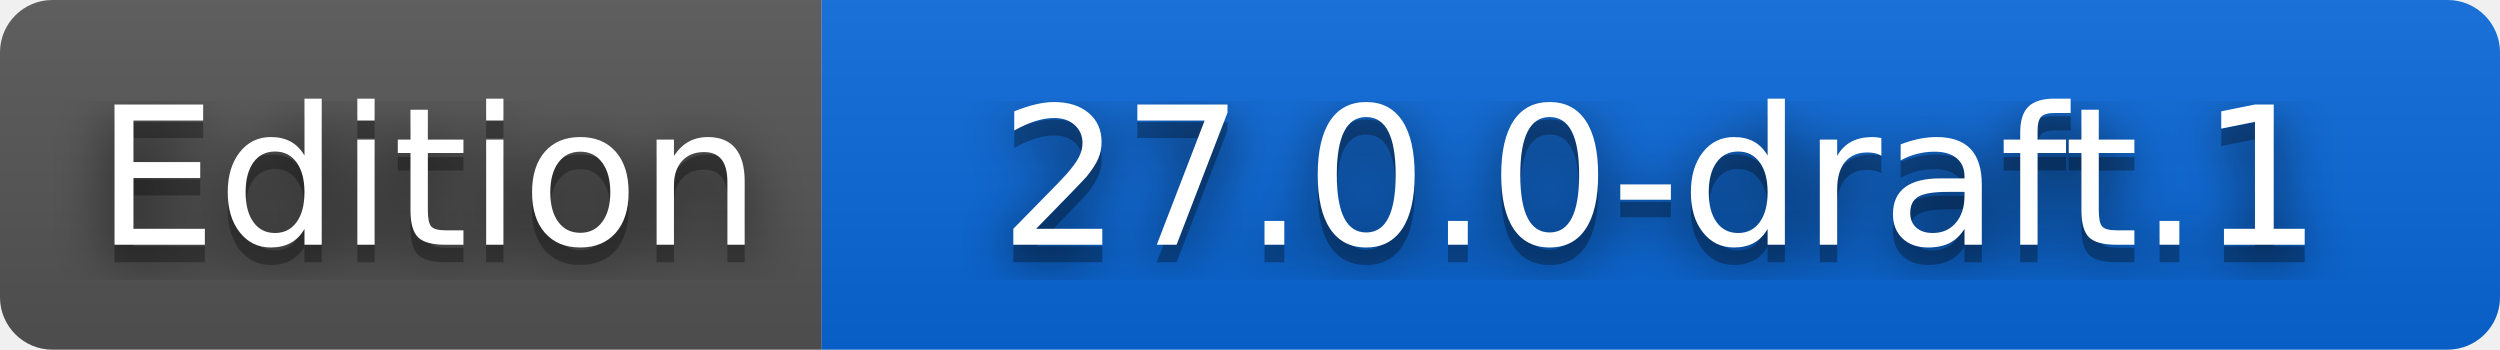
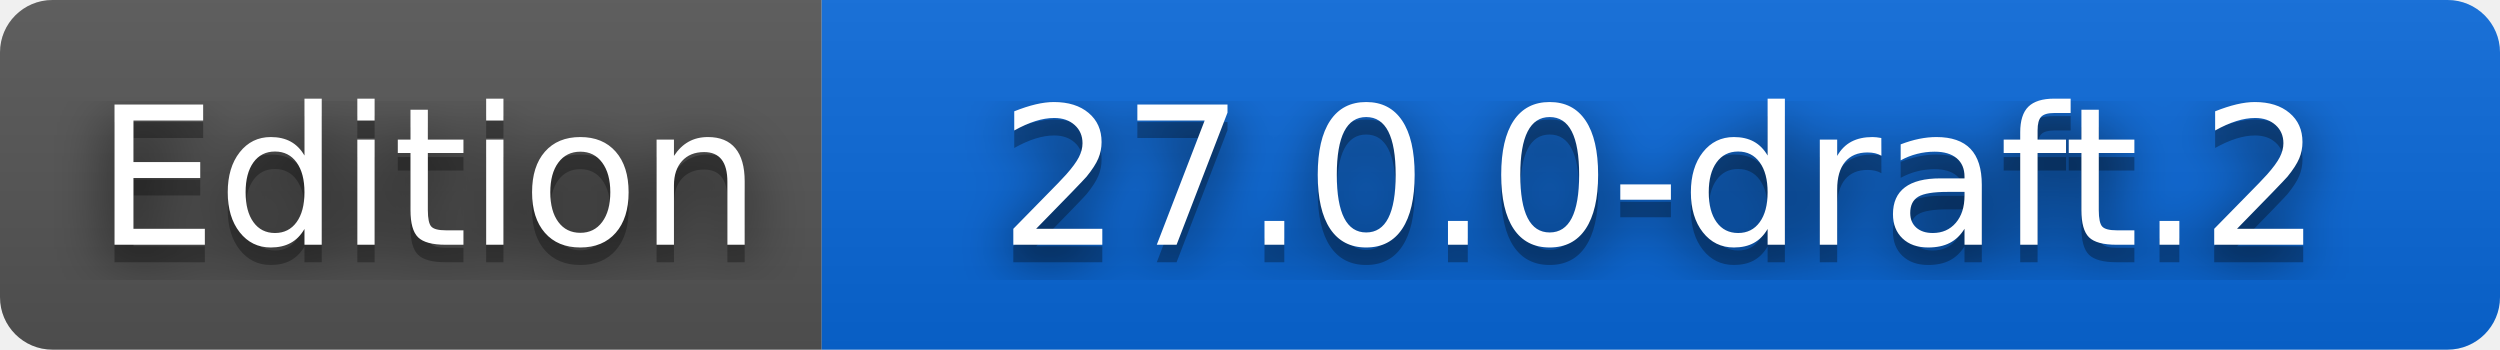
- <svg xmlns="http://www.w3.org/2000/svg" width="143" height="20" role="img" aria-label="Edition: 27.0.0-draft.1">
+ <svg xmlns="http://www.w3.org/2000/svg" width="143" height="20" role="img" aria-label="Edition: 27.0.0-draft.2">
  <filter id="blur">
    <feGaussianBlur stdDeviation="16" />
  </filter>
  <linearGradient id="s" x2="0" y2="100%">
    <stop offset="0" stop-color="#bbb" stop-opacity=".1" />
    <stop offset="1" stop-opacity=".1" />
  </linearGradient>
  <clipPath id="r">
    <rect width="143" height="20" rx="3" />
  </clipPath>
  <g clip-path="url(#r)">
    <rect width="47" height="20" fill="#555" />
    <rect x="47" width="96" height="20" fill="#0969da" />
    <rect width="143" height="20" fill="url(#s)" />
  </g>
  <g fill="#fff" text-anchor="middle" font-family="Verdana,Geneva,DejaVu Sans,sans-serif" text-rendering="geometricPrecision" font-size="110">
    <g transform="scale(.1)">
      <g aria-hidden="true" fill="#010101">
        <text x="245" y="150" fill-opacity=".8" filter="url(#blur)" textLength="370">Edition</text>
        <text x="245" y="150" fill-opacity=".3" textLength="370">Edition</text>
      </g>
      <text x="245" y="140" textLength="370">Edition</text>
    </g>
    <g transform="scale(.1)">
      <g aria-hidden="true" fill="#010101">
-         <text x="950" y="150" fill-opacity=".8" filter="url(#blur)" textLength="860">27.0.0-draft.1</text>
-         <text x="950" y="150" fill-opacity=".3" textLength="860">27.0.0-draft.1</text>
+         <text x="950" y="150" fill-opacity=".8" filter="url(#blur)" textLength="860">27.0.0-draft.2</text>
+         <text x="950" y="150" fill-opacity=".3" textLength="860">27.0.0-draft.2</text>
      </g>
-       <text x="950" y="140" textLength="860">27.0.0-draft.1</text>
+       <text x="950" y="140" textLength="860">27.0.0-draft.2</text>
    </g>
  </g>
</svg>
